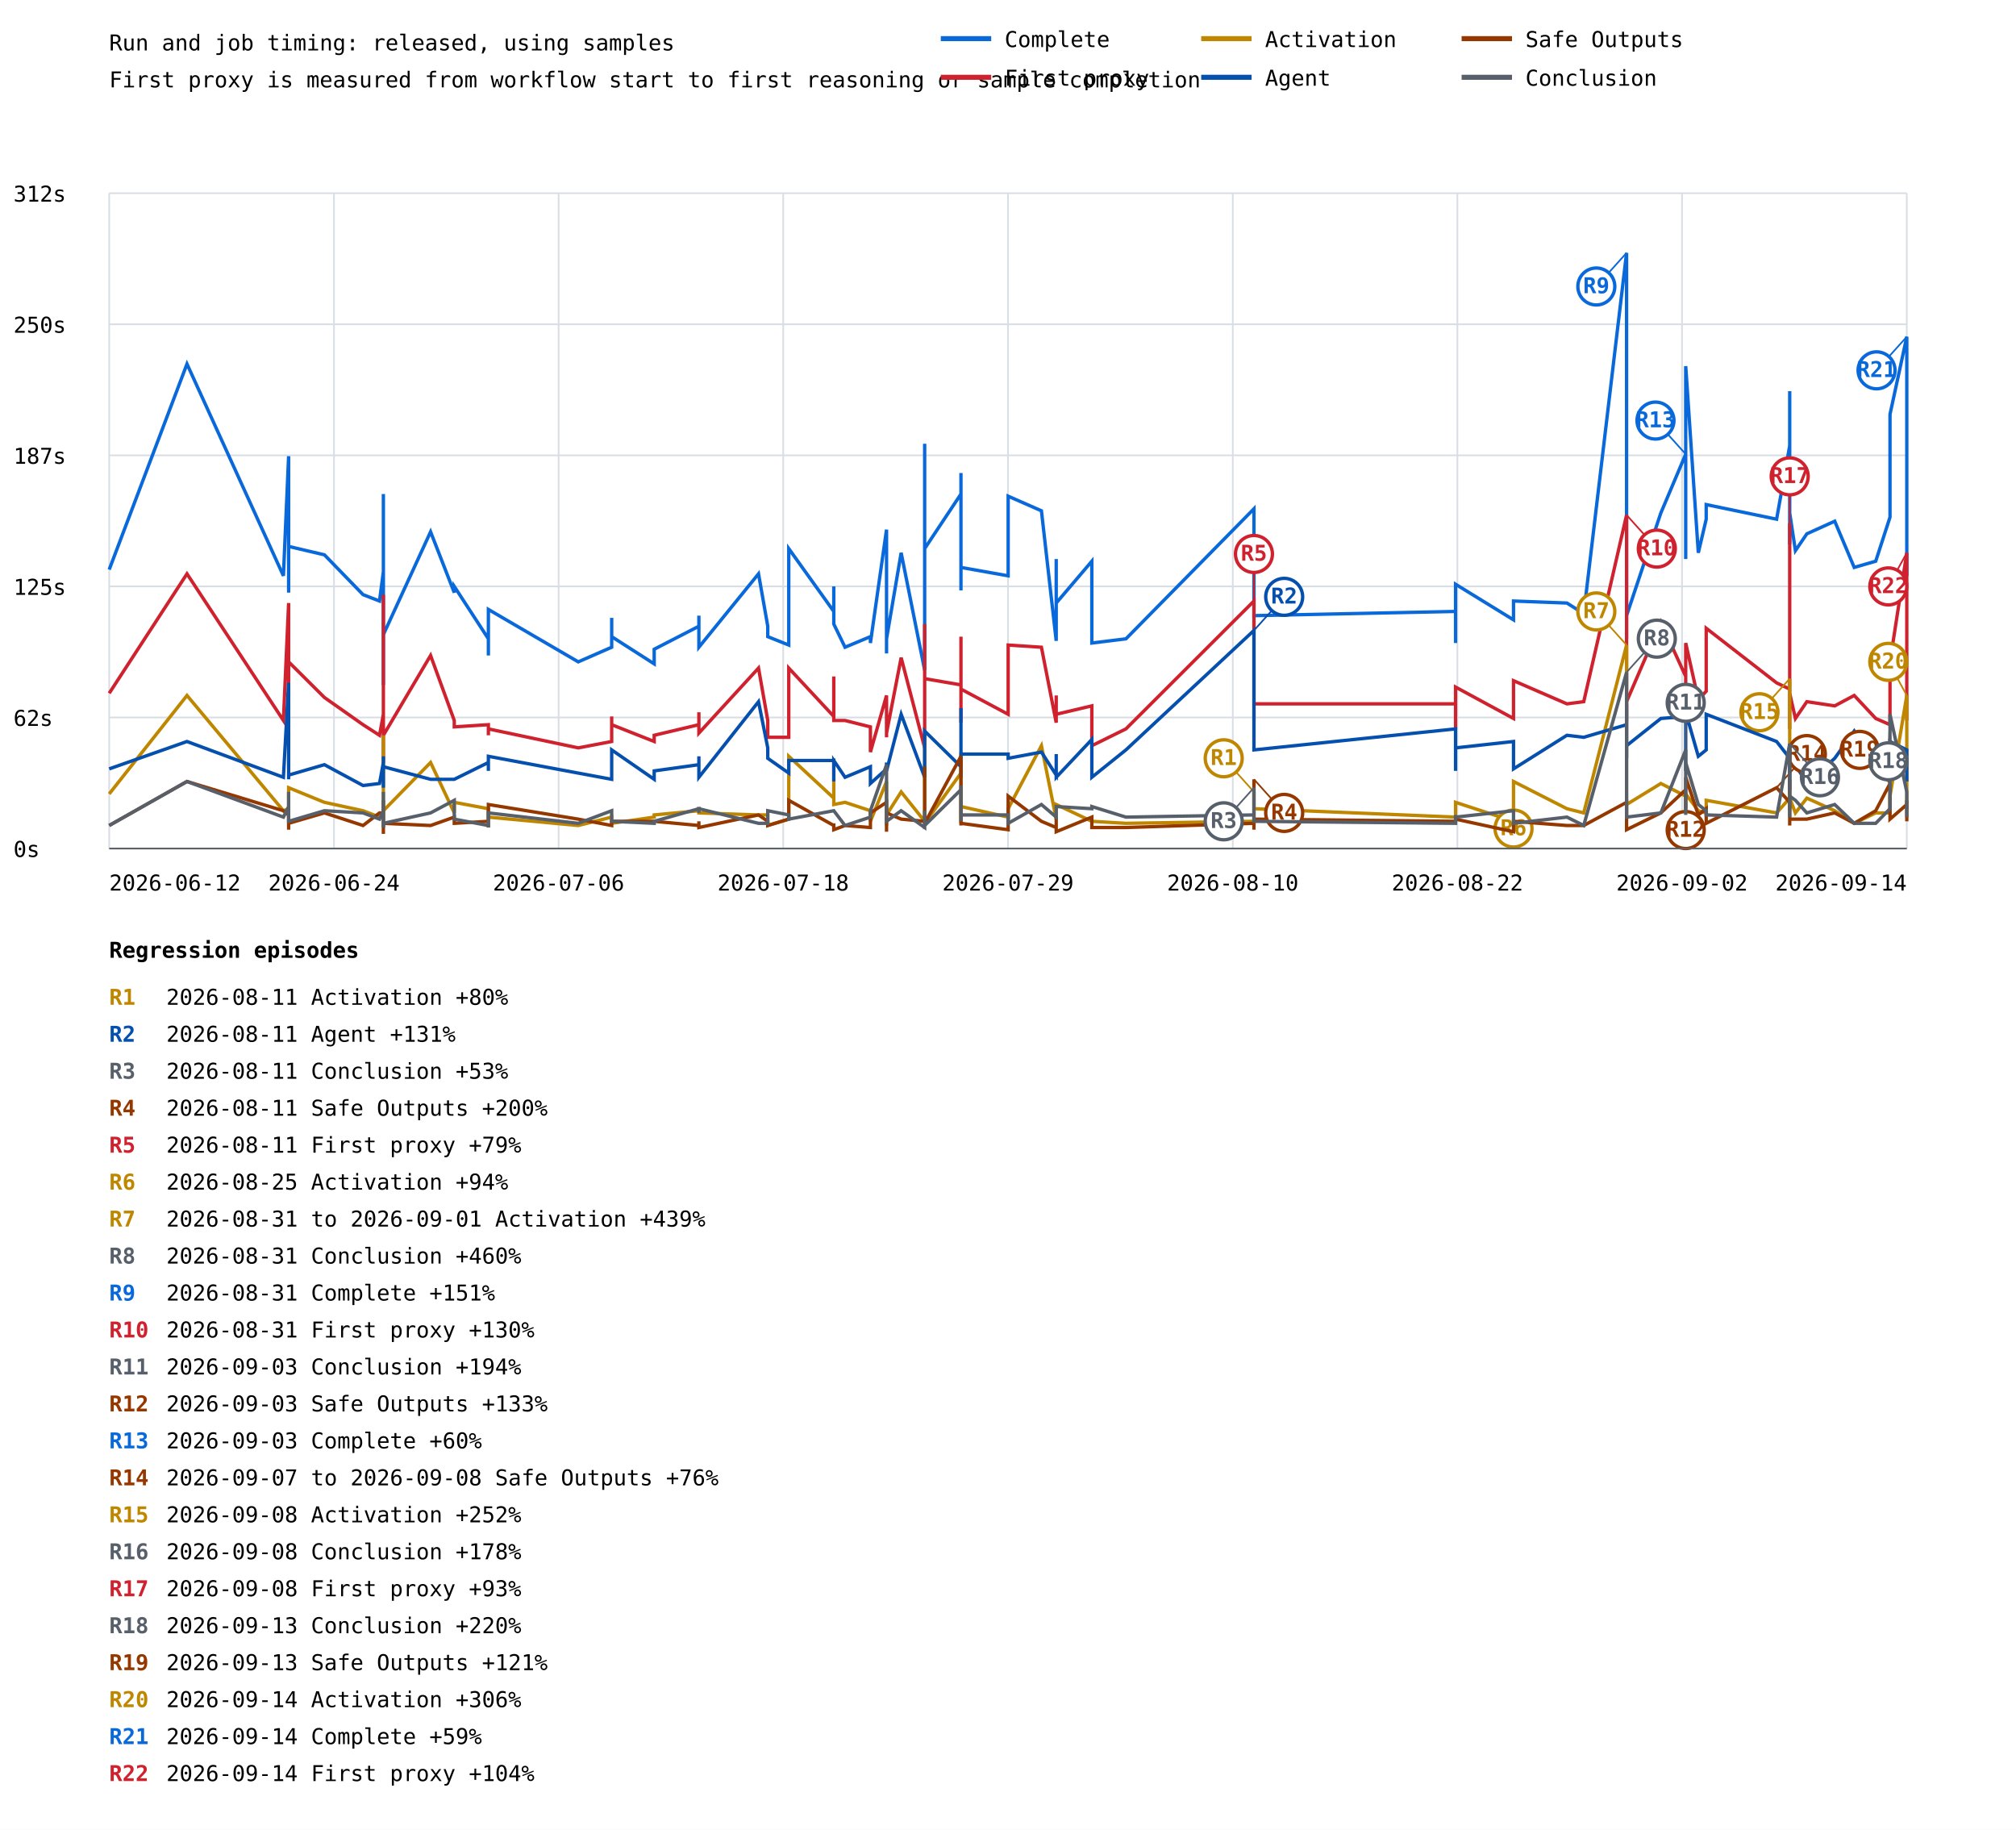
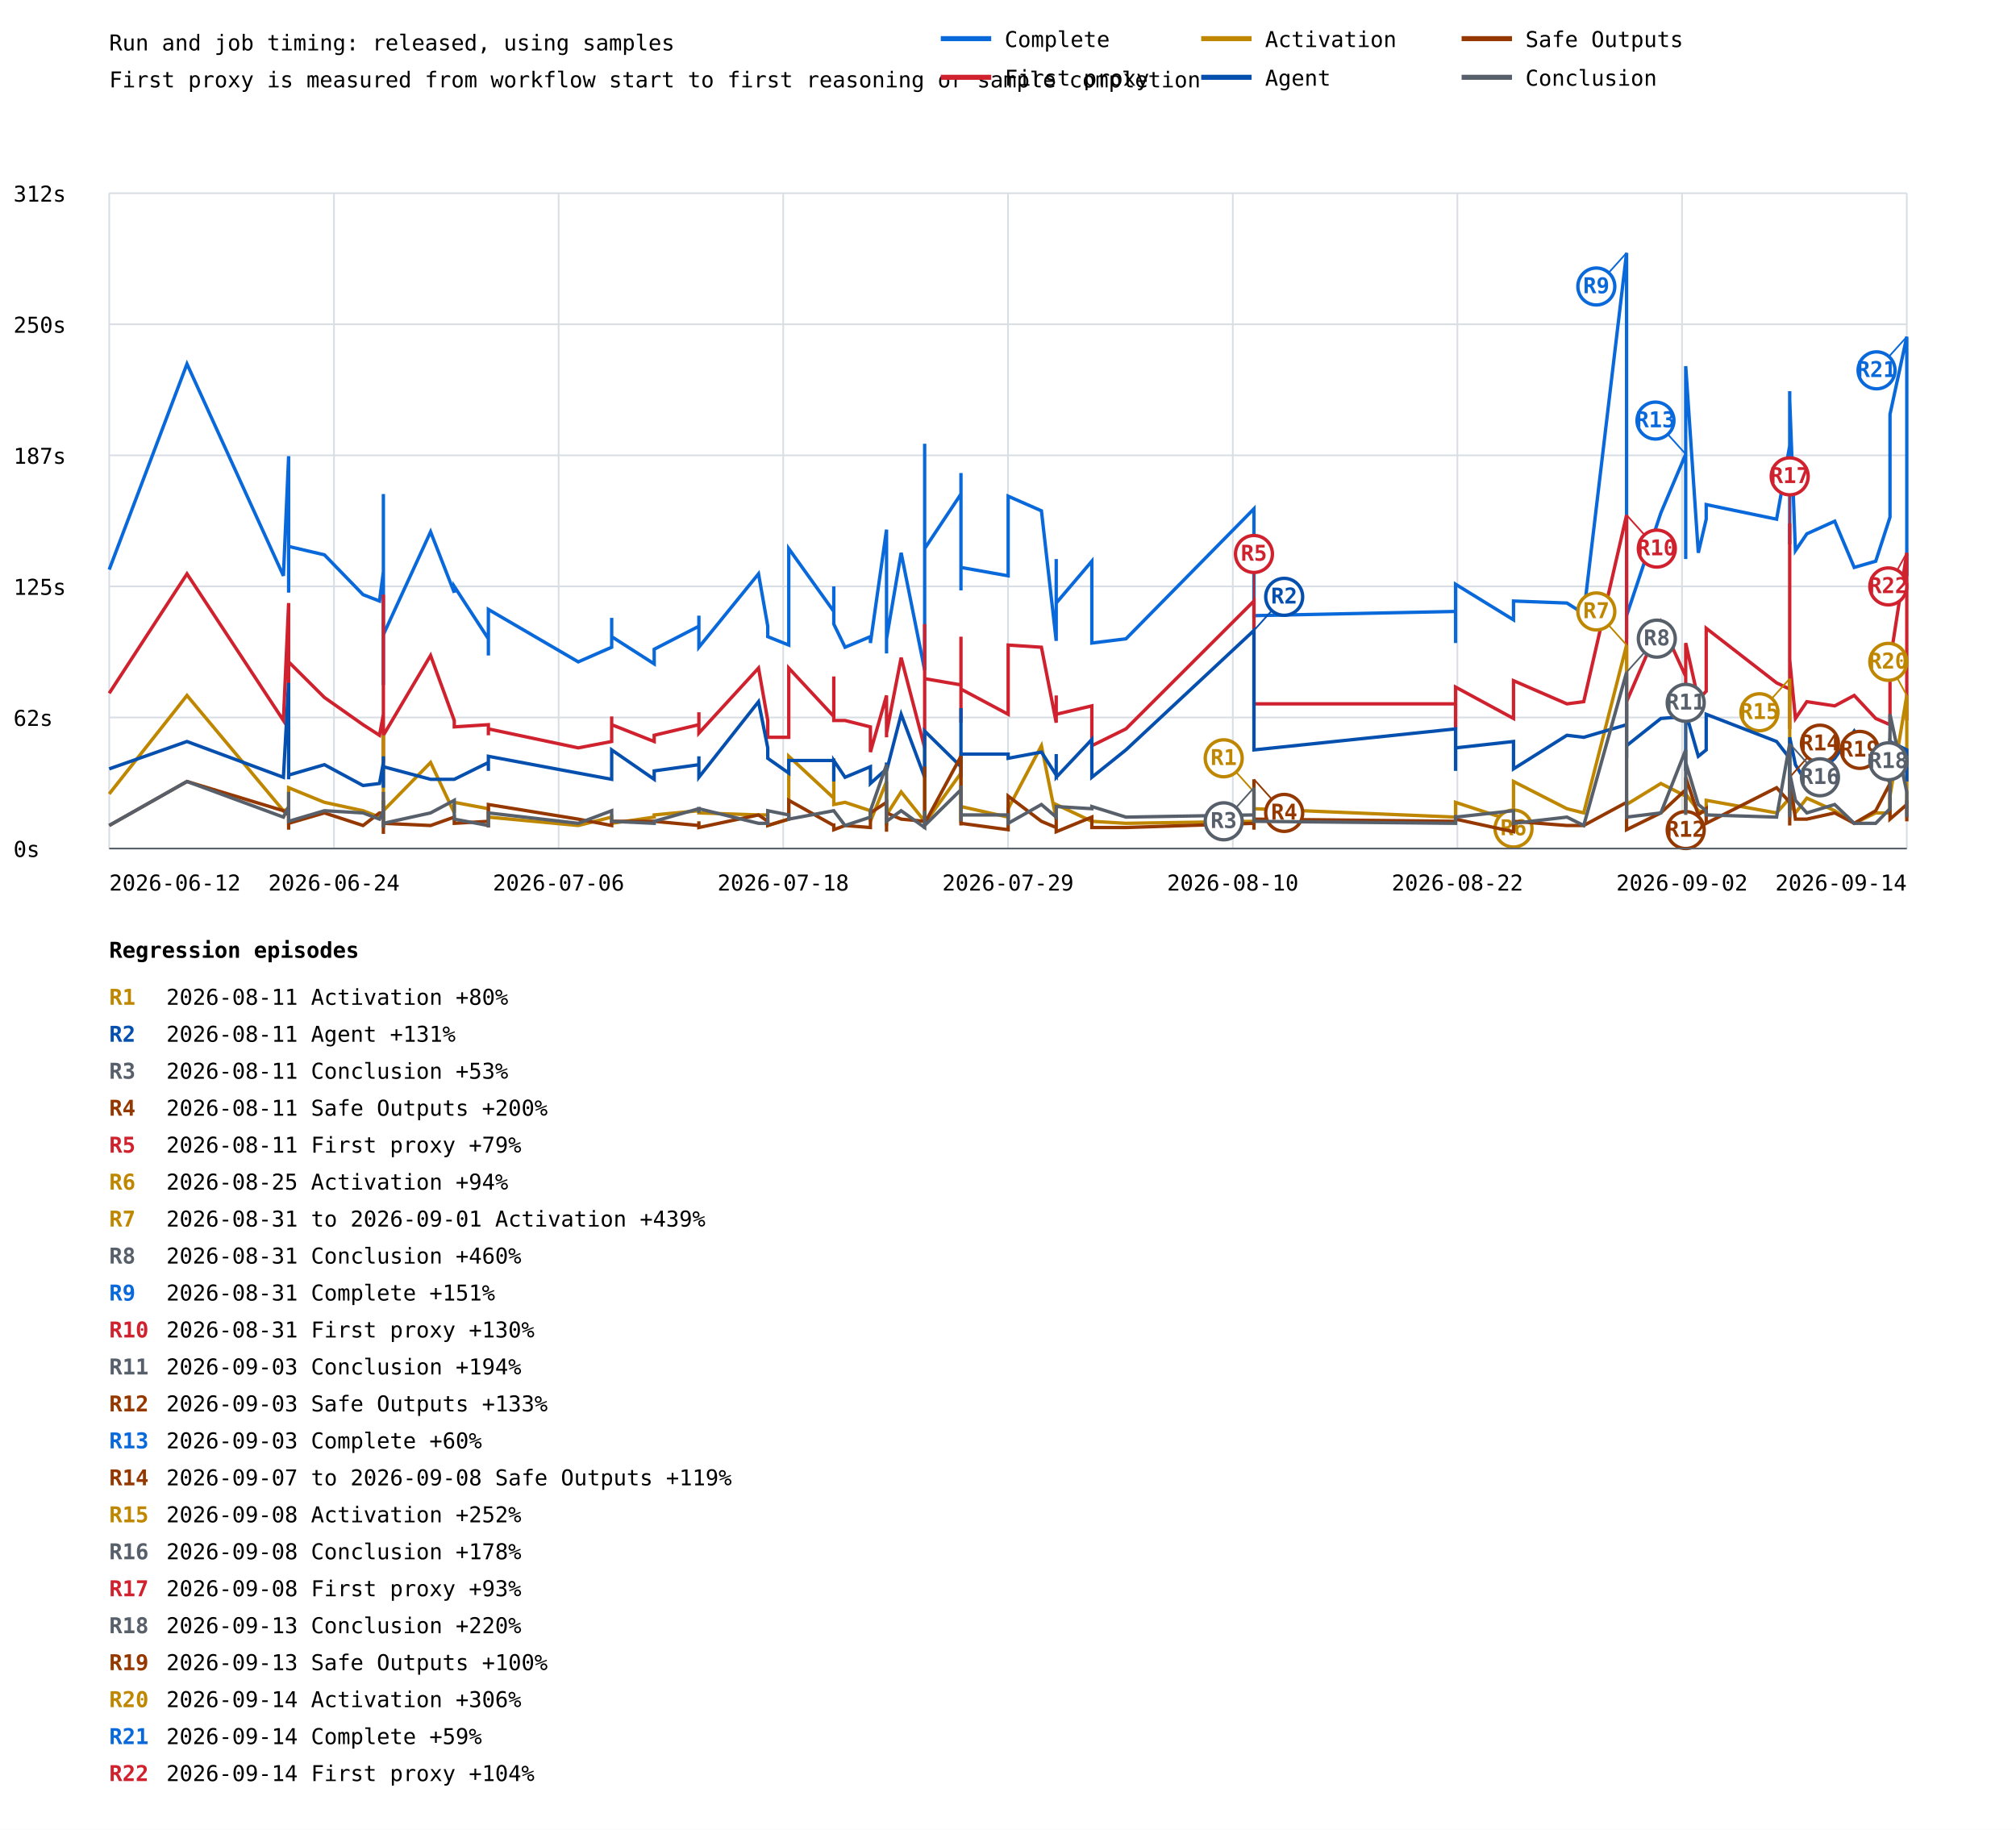
<svg xmlns="http://www.w3.org/2000/svg" width="1200" height="1089" viewBox="0 0 1200 1089">
  <rect width="100%" height="100%" fill="white" />
  <style>text{font-family:ui-monospace,monospace;font-size:13px}.axis{stroke:#57606a;stroke-width:1}.grid{stroke:#d8dee4;stroke-width:1}</style>
  <text x="65" y="30" font-size="20">Run and job timing: released, using samples</text>
  <text x="65" y="52">First proxy is measured from workflow start to first reasoning or sample completion</text>
  <line class="grid" x1="65" y1="505.0" x2="1135" y2="505.0" />
  <text x="8" y="510.0">0s</text>
  <line class="grid" x1="65" y1="427.0" x2="1135" y2="427.0" />
  <text x="8" y="432.0">62s</text>
  <line class="grid" x1="65" y1="349.0" x2="1135" y2="349.0" />
  <text x="8" y="354.0">125s</text>
  <line class="grid" x1="65" y1="271.0" x2="1135" y2="271.0" />
  <text x="8" y="276.0">187s</text>
  <line class="grid" x1="65" y1="193.0" x2="1135" y2="193.0" />
  <text x="8" y="198.0">250s</text>
  <line class="grid" x1="65" y1="115.0" x2="1135" y2="115.0" />
  <text x="8" y="120.0">312s</text>
  <line class="grid" x1="65.0" y1="115" x2="65.0" y2="505" />
  <line class="grid" x1="198.8" y1="115" x2="198.8" y2="505" />
  <line class="grid" x1="332.5" y1="115" x2="332.5" y2="505" />
  <line class="grid" x1="466.2" y1="115" x2="466.2" y2="505" />
  <line class="grid" x1="600.0" y1="115" x2="600.0" y2="505" />
  <line class="grid" x1="733.8" y1="115" x2="733.8" y2="505" />
  <line class="grid" x1="867.5" y1="115" x2="867.5" y2="505" />
  <line class="grid" x1="1001.2" y1="115" x2="1001.2" y2="505" />
  <line class="grid" x1="1135.0" y1="115" x2="1135.0" y2="505" />
-   <polyline points="65.0,339.0 111.3,216.6 168.7,342.7 171.8,271.5 171.8,352.7 171.8,312.7 171.8,349.0 171.8,351.4 171.8,310.2 171.8,325.2 193.1,330.2 216.1,353.9 225.9,357.7 228.2,340.2 228.2,326.5 228.2,362.7 228.2,300.3 228.2,396.4 228.2,371.4 228.2,383.9 228.2,375.2 228.2,406.4 228.2,294.0 228.2,372.7 228.2,365.2 228.2,403.9 228.2,407.6 228.2,383.9 228.2,320.2 228.2,346.5 228.2,376.4 228.2,383.9 228.2,378.9 228.2,377.7 256.3,316.5 270.4,352.7 270.4,349.0 290.7,380.2 290.7,390.1 290.7,390.1 290.7,362.7 344.2,393.9 364.1,385.2 364.1,367.7 364.1,378.9 389.4,395.1 389.4,386.4 416.0,372.7 416.0,366.4 416.0,385.2 451.5,341.5 457.0,372.7 457.0,378.9 469.5,383.9 469.5,326.5 496.3,363.9 496.3,349.0 496.3,371.4 503.0,385.2 518.1,378.9 518.1,382.7 527.7,315.2 527.7,380.2 527.7,388.9 527.7,387.7 527.7,380.2 536.4,329.0 550.4,398.9 550.4,344.0 550.4,264.1 550.4,326.5 572.0,294.0 572.0,305.3 572.0,324.0 572.0,307.8 572.0,281.5 572.0,351.4 572.0,337.7 572.0,337.7 600.1,342.7 600.1,295.3 619.9,304.0 628.7,381.4 628.7,332.7 628.7,358.9 649.9,334.0 649.9,382.7 670.2,380.2 746.4,302.8 746.4,351.4 746.4,344.0 746.4,367.7 746.4,347.7 746.4,363.9 746.4,334.0 746.4,366.4 866.4,363.9 866.4,382.7 866.4,347.7 900.9,368.9 900.9,357.7 932.7,358.9 942.7,365.2 968.2,150.5 968.2,380.2 968.2,302.8 968.2,319.0 968.2,366.4 988.6,305.3 1003.4,270.3 1003.4,332.7 1003.4,322.7 1003.4,282.8 1003.4,217.9 1010.9,329.0 1015.6,309.0 1015.6,300.3 1057.5,309.0 1065.3,265.3 1065.3,240.3 1065.3,301.5 1065.3,324.0 1065.3,232.8 1065.3,297.8 1065.3,274.0 1065.3,316.5 1065.3,305.3 1068.7,327.7 1075.5,317.7 1092.1,310.2 1103.7,337.7 1116.5,334.0 1125.0,307.8 1125.0,246.6 1135.0,200.4 1135.0,342.7 1135.0,327.7" fill="none" stroke="#0969da" stroke-width="2" />
+   <polyline points="65.0,339.0 111.3,216.6 168.7,342.7 171.8,271.5 171.8,352.7 171.8,312.7 171.8,349.0 171.8,351.4 171.8,310.2 171.8,325.2 193.1,330.2 216.1,353.9 225.9,357.7 228.2,340.2 228.2,326.5 228.2,362.7 228.2,300.3 228.2,396.4 228.2,371.4 228.2,383.9 228.2,375.2 228.2,406.4 228.2,294.0 228.2,372.7 228.2,365.2 228.2,403.9 228.2,407.6 228.2,383.9 228.2,320.2 228.2,346.5 228.2,376.4 228.2,383.9 228.2,378.9 228.2,377.7 256.3,316.5 270.4,352.7 270.4,349.0 290.7,380.2 290.7,390.1 290.7,390.1 290.7,362.7 344.2,393.9 364.1,385.2 364.1,367.7 364.1,378.9 389.4,395.1 389.4,386.4 416.0,372.7 416.0,366.4 416.0,385.2 451.5,341.5 457.0,372.7 457.0,378.9 469.5,383.9 469.5,326.5 496.3,363.9 496.3,349.0 496.3,371.4 503.0,385.2 518.1,378.9 518.1,382.7 527.7,315.2 527.7,380.2 527.7,388.9 527.7,387.7 527.7,380.2 536.4,329.0 550.4,398.9 550.4,344.0 550.4,264.1 550.4,326.5 572.0,294.0 572.0,305.3 572.0,324.0 572.0,307.8 572.0,281.5 572.0,351.4 572.0,337.7 572.0,337.7 600.1,342.7 600.1,295.3 619.9,304.0 628.7,381.4 628.7,332.7 628.7,358.9 649.9,334.0 649.9,382.7 670.2,380.2 746.4,302.8 746.4,351.4 746.4,344.0 746.4,367.7 746.4,347.7 746.4,363.9 746.4,334.0 746.4,366.4 866.4,363.9 866.4,382.7 866.4,347.7 900.9,368.9 900.9,357.7 932.7,358.9 942.7,365.2 968.2,150.5 968.2,380.2 968.2,302.8 968.2,319.0 968.2,366.4 988.6,305.3 1003.4,270.3 1003.4,332.7 1003.4,322.7 1003.4,282.8 1003.4,217.9 1010.9,329.0 1015.6,309.0 1015.6,300.3 1057.5,309.0 1065.3,265.3 1065.3,240.3 1065.3,301.5 1065.3,324.0 1065.3,232.8 1065.3,297.8 1065.3,274.0 1065.3,316.5 1065.3,305.3 1065.3,237.8 1068.7,327.7 1075.5,317.7 1092.1,310.2 1103.7,337.7 1116.5,334.0 1125.0,307.8 1125.0,246.6 1135.0,200.4 1135.0,342.7 1135.0,327.7" fill="none" stroke="#0969da" stroke-width="2" />
  <line x1="968.2" y1="150.5" x2="950.2" y2="170.5" stroke="#0969da" stroke-width="1" />
  <circle cx="950.2" cy="170.5" r="11" fill="white" stroke="#0969da" stroke-width="2" />
  <text x="950.2" y="174.5" fill="#0969da" font-size="10" font-weight="bold" text-anchor="middle">R9</text>
  <line x1="1003.4" y1="270.3" x2="985.4" y2="250.3" stroke="#0969da" stroke-width="1" />
  <circle cx="985.4" cy="250.3" r="11" fill="white" stroke="#0969da" stroke-width="2" />
  <text x="985.4" y="254.3" fill="#0969da" font-size="10" font-weight="bold" text-anchor="middle">R13</text>
  <line x1="1135.0" y1="200.4" x2="1117.0" y2="220.4" stroke="#0969da" stroke-width="1" />
  <circle cx="1117.0" cy="220.4" r="11" fill="white" stroke="#0969da" stroke-width="2" />
  <text x="1117.0" y="224.4" fill="#0969da" font-size="10" font-weight="bold" text-anchor="middle">R21</text>
-   <polyline points="65.0,412.6 111.3,341.5 168.7,428.8 171.8,358.9 171.8,426.4 171.8,410.1 171.8,420.1 171.8,428.8 171.8,411.4 171.8,393.9 193.1,415.1 216.1,431.3 225.9,437.6 228.2,425.1 228.2,410.1 228.2,441.3 228.2,417.6 228.2,441.3 228.2,428.8 228.2,443.8 228.2,431.3 228.2,450.1 228.2,353.9 228.2,428.8 228.2,438.8 228.2,448.8 228.2,453.8 228.2,441.3 228.2,382.7 228.2,390.1 228.2,440.1 228.2,430.1 228.2,431.3 228.2,437.6 256.3,390.1 270.4,428.8 270.4,432.6 290.7,431.3 290.7,437.6 290.7,436.3 290.7,433.8 344.2,445.1 364.1,441.3 364.1,426.4 364.1,431.3 389.4,441.3 389.4,437.6 416.0,431.3 416.0,423.9 416.0,436.3 451.5,397.6 457.0,428.8 457.0,438.8 469.5,438.8 469.5,397.6 496.3,426.4 496.3,402.6 496.3,428.8 503.0,428.8 518.1,432.6 518.1,447.6 527.7,413.9 527.7,431.3 527.7,438.8 527.7,431.3 527.7,436.3 536.4,391.4 550.4,445.1 550.4,400.1 550.4,371.4 550.4,403.9 572.0,407.6 572.0,378.9 572.0,430.1 572.0,402.6 572.0,388.9 572.0,425.1 572.0,426.4 572.0,410.1 600.1,425.1 600.1,383.9 619.9,385.2 628.7,430.1 628.7,413.9 628.7,425.1 649.9,420.1 649.9,443.8 670.2,433.8 746.4,357.7 746.4,413.9 746.4,397.6 746.4,425.1 746.4,428.8 746.4,421.4 746.4,411.4 746.4,418.9 866.4,418.9 866.4,433.8 866.4,408.9 900.9,427.6 900.9,405.1 932.7,418.9 942.7,417.6 968.2,306.5 968.2,428.8 968.2,360.2 968.2,395.1 968.2,417.6 988.6,370.2 1003.4,402.6 1003.4,418.9 1003.4,413.9 1003.4,402.6 1003.4,382.7 1010.9,416.4 1015.6,411.4 1015.6,373.9 1057.5,406.4 1065.3,410.1 1065.3,393.9 1065.3,391.4 1065.3,422.6 1065.3,311.5 1065.3,401.4 1065.3,415.1 1065.3,433.8 1065.3,412.6 1068.7,427.6 1075.5,417.6 1092.1,420.1 1103.7,413.9 1116.5,427.6 1125.0,431.3 1125.0,393.9 1135.0,329.0 1135.0,428.8 1135.0,412.6" fill="none" stroke="#cf222e" stroke-width="2" />
+   <polyline points="65.0,412.6 111.3,341.5 168.7,428.8 171.8,358.9 171.8,426.4 171.8,410.1 171.8,420.1 171.8,428.8 171.8,411.4 171.8,393.9 193.1,415.1 216.1,431.3 225.9,437.6 228.2,425.1 228.2,410.1 228.2,441.3 228.2,417.6 228.2,441.3 228.2,428.8 228.2,443.8 228.2,431.3 228.2,450.1 228.2,353.9 228.2,428.8 228.2,438.8 228.2,448.8 228.2,453.8 228.2,441.3 228.2,382.7 228.2,390.1 228.2,440.1 228.2,430.1 228.2,431.3 228.2,437.6 256.3,390.1 270.4,428.8 270.4,432.6 290.7,431.3 290.7,437.6 290.7,436.3 290.7,433.8 344.2,445.1 364.1,441.3 364.1,426.4 364.1,431.3 389.4,441.3 389.4,437.6 416.0,431.3 416.0,423.9 416.0,436.3 451.5,397.6 457.0,428.8 457.0,438.8 469.5,438.8 469.5,397.6 496.3,426.4 496.3,402.6 496.3,428.8 503.0,428.8 518.1,432.6 518.1,447.6 527.7,413.9 527.7,431.3 527.7,438.8 527.7,431.3 527.7,436.3 536.4,391.4 550.4,445.1 550.4,400.1 550.4,371.4 550.4,403.9 572.0,407.6 572.0,378.9 572.0,430.1 572.0,402.6 572.0,388.9 572.0,425.1 572.0,426.4 572.0,410.1 600.1,425.1 600.1,383.9 619.9,385.2 628.7,430.1 628.7,413.9 628.7,425.1 649.9,420.1 649.9,443.8 670.2,433.8 746.4,357.7 746.4,413.9 746.4,397.6 746.4,425.1 746.4,428.8 746.4,421.4 746.4,411.4 746.4,418.9 866.4,418.9 866.4,433.8 866.4,408.9 900.9,427.6 900.9,405.1 932.7,418.9 942.7,417.6 968.2,306.5 968.2,428.8 968.2,360.2 968.2,395.1 968.2,417.6 988.6,370.2 1003.4,402.6 1003.4,418.9 1003.4,413.9 1003.4,402.6 1003.4,382.7 1010.9,416.4 1015.6,411.4 1015.6,373.9 1057.5,406.4 1065.3,410.1 1065.3,393.9 1065.3,391.4 1065.3,422.6 1065.3,311.5 1065.3,401.4 1065.3,415.1 1065.3,433.8 1065.3,412.6 1065.3,392.6 1068.7,427.6 1075.5,417.6 1092.1,420.1 1103.7,413.9 1116.5,427.6 1125.0,431.3 1125.0,393.9 1135.0,329.0 1135.0,428.8 1135.0,412.6" fill="none" stroke="#cf222e" stroke-width="2" />
  <line x1="746.4" y1="357.7" x2="746.4" y2="329.7" stroke="#cf222e" stroke-width="1" />
  <circle cx="746.4" cy="329.7" r="11" fill="white" stroke="#cf222e" stroke-width="2" />
  <text x="746.4" y="333.7" fill="#cf222e" font-size="10" font-weight="bold" text-anchor="middle">R5</text>
  <line x1="968.2" y1="306.5" x2="986.2" y2="326.5" stroke="#cf222e" stroke-width="1" />
  <circle cx="986.2" cy="326.5" r="11" fill="white" stroke="#cf222e" stroke-width="2" />
  <text x="986.2" y="330.5" fill="#cf222e" font-size="10" font-weight="bold" text-anchor="middle">R10</text>
  <line x1="1065.3" y1="311.5" x2="1065.3" y2="283.5" stroke="#cf222e" stroke-width="1" />
  <circle cx="1065.3" cy="283.5" r="11" fill="white" stroke="#cf222e" stroke-width="2" />
  <text x="1065.3" y="287.5" fill="#cf222e" font-size="10" font-weight="bold" text-anchor="middle">R17</text>
  <line x1="1135.0" y1="329.0" x2="1124.0" y2="349.0" stroke="#cf222e" stroke-width="1" />
  <circle cx="1124.0" cy="349.0" r="11" fill="white" stroke="#cf222e" stroke-width="2" />
  <text x="1124.0" y="353.0" fill="#cf222e" font-size="10" font-weight="bold" text-anchor="middle">R22</text>
-   <polyline points="65.0,472.5 111.3,413.9 168.7,482.5 171.8,481.3 171.8,485.0 171.8,472.5 171.8,482.5 171.8,486.3 171.8,480.0 171.8,468.8 193.1,477.5 216.1,482.5 225.9,486.3 228.2,485.0 228.2,475.0 228.2,485.0 228.2,481.3 228.2,481.3 228.2,483.8 228.2,488.8 228.2,483.8 228.2,488.8 228.2,485.0 228.2,482.5 228.2,485.0 228.2,491.3 228.2,492.5 228.2,487.5 228.2,437.6 228.2,440.1 228.2,488.8 228.2,485.0 228.2,486.3 228.2,482.5 256.3,453.8 270.4,483.8 270.4,477.5 290.7,481.3 290.7,486.3 290.7,486.3 290.7,486.3 344.2,491.3 364.1,486.3 364.1,485.0 364.1,490.0 389.4,486.3 389.4,485.0 416.0,482.5 416.0,482.5 416.0,483.8 451.5,485.0 457.0,485.0 457.0,491.3 469.5,487.5 469.5,450.1 496.3,475.0 496.3,451.3 496.3,478.8 503.0,477.5 518.1,482.5 518.1,488.8 527.7,465.1 527.7,486.3 527.7,491.3 527.7,486.3 527.7,485.0 536.4,471.3 550.4,488.8 550.4,467.5 550.4,441.3 550.4,490.0 572.0,460.1 572.0,485.0 572.0,490.0 572.0,470.0 572.0,447.6 572.0,481.3 572.0,486.3 572.0,480.0 600.1,486.3 600.1,481.3 619.9,443.8 628.7,487.5 628.7,480.0 628.7,478.8 649.9,488.8 649.9,488.8 670.2,490.0 746.4,488.8 746.4,485.0 746.4,471.3 746.4,491.3 746.4,491.3 746.4,482.5 746.4,487.5 746.4,481.3 866.4,486.3 866.4,482.5 866.4,477.5 900.9,488.8 900.9,465.1 932.7,481.3 942.7,483.8 968.2,383.9 968.2,487.5 968.2,436.3 968.2,482.5 968.2,478.8 988.6,466.3 1003.4,473.8 1003.4,481.3 1003.4,481.3 1003.4,478.8 1003.4,472.5 1010.9,482.5 1015.6,483.8 1015.6,476.3 1057.5,483.8 1065.3,475.0 1065.3,456.3 1065.3,443.8 1065.3,476.3 1065.3,403.9 1065.3,458.8 1065.3,473.8 1065.3,482.5 1065.3,475.0 1068.7,483.8 1075.5,475.0 1092.1,482.5 1103.7,490.0 1116.5,483.8 1125.0,483.8 1125.0,473.8 1135.0,413.9 1135.0,481.3 1135.0,470.0" fill="none" stroke="#bf8700" stroke-width="2" />
+   <polyline points="65.0,472.5 111.3,413.9 168.7,482.5 171.8,481.3 171.8,485.0 171.8,472.5 171.8,482.5 171.8,486.3 171.8,480.0 171.8,468.8 193.1,477.5 216.1,482.5 225.9,486.3 228.2,485.0 228.2,475.0 228.2,485.0 228.2,481.3 228.2,481.3 228.2,483.8 228.2,488.8 228.2,483.8 228.2,488.8 228.2,485.0 228.2,482.5 228.2,485.0 228.2,491.3 228.2,492.5 228.2,487.5 228.2,437.6 228.2,440.1 228.2,488.8 228.2,485.0 228.2,486.3 228.2,482.5 256.3,453.8 270.4,483.8 270.4,477.5 290.7,481.3 290.7,486.3 290.7,486.3 290.7,486.3 344.2,491.3 364.1,486.3 364.1,485.0 364.1,490.0 389.4,486.3 389.4,485.0 416.0,482.5 416.0,482.5 416.0,483.8 451.5,485.0 457.0,485.0 457.0,491.3 469.5,487.5 469.5,450.1 496.3,475.0 496.3,451.3 496.3,478.8 503.0,477.5 518.1,482.5 518.1,488.8 527.7,465.1 527.7,486.3 527.7,491.3 527.7,486.3 527.7,485.0 536.4,471.3 550.4,488.8 550.4,467.5 550.4,441.3 550.4,490.0 572.0,460.1 572.0,485.0 572.0,490.0 572.0,470.0 572.0,447.6 572.0,481.3 572.0,486.3 572.0,480.0 600.1,486.3 600.1,481.3 619.9,443.8 628.7,487.5 628.7,480.0 628.7,478.8 649.9,488.8 649.9,488.8 670.2,490.0 746.4,488.8 746.4,485.0 746.4,471.3 746.4,491.3 746.4,491.3 746.4,482.5 746.4,487.5 746.4,481.3 866.4,486.3 866.4,482.5 866.4,477.5 900.9,488.8 900.9,465.1 932.7,481.3 942.7,483.8 968.2,383.9 968.2,487.5 968.2,436.3 968.2,482.5 968.2,478.8 988.6,466.3 1003.4,473.8 1003.4,481.3 1003.4,481.3 1003.4,478.8 1003.4,472.5 1010.9,482.5 1015.6,483.8 1015.6,476.3 1057.5,483.8 1065.3,475.0 1065.3,456.3 1065.3,443.8 1065.3,476.3 1065.3,403.9 1065.3,458.8 1065.3,473.8 1065.3,482.5 1065.3,475.0 1065.3,477.5 1068.7,483.8 1075.5,475.0 1092.1,482.5 1103.7,490.0 1116.5,483.8 1125.0,483.8 1125.0,473.8 1135.0,413.9 1135.0,481.3 1135.0,470.0" fill="none" stroke="#bf8700" stroke-width="2" />
  <line x1="746.4" y1="471.3" x2="728.4" y2="451.3" stroke="#bf8700" stroke-width="1" />
  <circle cx="728.4" cy="451.3" r="11" fill="white" stroke="#bf8700" stroke-width="2" />
  <text x="728.4" y="455.3" fill="#bf8700" font-size="10" font-weight="bold" text-anchor="middle">R1</text>
  <line x1="900.9" y1="465.1" x2="900.9" y2="493.1" stroke="#bf8700" stroke-width="1" />
  <circle cx="900.9" cy="493.1" r="11" fill="white" stroke="#bf8700" stroke-width="2" />
  <text x="900.9" y="497.1" fill="#bf8700" font-size="10" font-weight="bold" text-anchor="middle">R6</text>
  <line x1="968.2" y1="383.9" x2="950.2" y2="363.9" stroke="#bf8700" stroke-width="1" />
  <circle cx="950.2" cy="363.9" r="11" fill="white" stroke="#bf8700" stroke-width="2" />
  <text x="950.2" y="367.9" fill="#bf8700" font-size="10" font-weight="bold" text-anchor="middle">R7</text>
  <line x1="1065.3" y1="403.9" x2="1047.3" y2="423.9" stroke="#bf8700" stroke-width="1" />
  <circle cx="1047.3" cy="423.9" r="11" fill="white" stroke="#bf8700" stroke-width="2" />
  <text x="1047.3" y="427.9" fill="#bf8700" font-size="10" font-weight="bold" text-anchor="middle">R15</text>
  <line x1="1135.0" y1="413.9" x2="1124.0" y2="393.9" stroke="#bf8700" stroke-width="1" />
  <circle cx="1124.0" cy="393.9" r="11" fill="white" stroke="#bf8700" stroke-width="2" />
  <text x="1124.0" y="397.9" fill="#bf8700" font-size="10" font-weight="bold" text-anchor="middle">R20</text>
-   <polyline points="65.0,457.6 111.3,441.3 168.7,462.6 171.8,406.4 171.8,456.3 171.8,455.1 171.8,461.3 171.8,463.8 171.8,446.3 171.8,461.3 193.1,455.1 216.1,467.5 225.9,466.3 228.2,453.8 228.2,455.1 228.2,465.1 228.2,450.1 228.2,467.5 228.2,453.8 228.2,453.8 228.2,451.3 228.2,468.8 228.2,457.6 228.2,452.6 228.2,457.6 228.2,463.8 228.2,466.3 228.2,457.6 228.2,453.8 228.2,460.1 228.2,453.8 228.2,461.3 228.2,451.3 228.2,456.3 256.3,463.8 270.4,463.8 270.4,463.8 290.7,453.8 290.7,458.8 290.7,457.6 290.7,450.1 344.2,460.1 364.1,463.8 364.1,446.3 364.1,446.3 389.4,463.8 389.4,458.8 416.0,455.1 416.0,450.1 416.0,462.6 451.5,417.6 457.0,445.1 457.0,451.3 469.5,460.1 469.5,452.6 496.3,452.6 496.3,465.1 496.3,452.6 503.0,462.6 518.1,456.3 518.1,466.3 527.7,457.6 527.7,453.8 527.7,455.1 527.7,455.1 527.7,458.8 536.4,425.1 550.4,462.6 550.4,445.1 550.4,453.8 550.4,435.1 572.0,456.3 572.0,421.4 572.0,460.1 572.0,450.1 572.0,462.6 572.0,458.8 572.0,462.6 572.0,448.8 600.1,448.8 600.1,451.3 619.9,447.6 628.7,461.3 628.7,448.8 628.7,462.6 649.9,440.1 649.9,462.6 670.2,446.3 746.4,375.2 746.4,430.1 746.4,432.6 746.4,440.1 746.4,446.3 746.4,445.1 746.4,426.4 746.4,446.3 866.4,433.8 866.4,458.8 866.4,445.1 900.9,441.3 900.9,457.6 932.7,437.6 942.7,438.8 968.2,431.3 968.2,451.3 968.2,433.8 968.2,418.9 968.2,443.8 988.6,427.6 1003.4,426.4 1003.4,451.3 1003.4,447.6 1003.4,458.8 1003.4,423.9 1010.9,450.1 1015.6,446.3 1015.6,425.1 1057.5,441.3 1065.3,451.3 1065.3,460.1 1065.3,470.0 1065.3,457.6 1065.3,458.8 1065.3,467.5 1065.3,457.6 1065.3,465.1 1065.3,453.8 1068.7,455.1 1075.5,466.3 1092.1,451.3 1103.7,435.1 1116.5,456.3 1125.0,461.3 1125.0,441.3 1135.0,446.3 1135.0,465.1 1135.0,451.3" fill="none" stroke="#0550ae" stroke-width="2" />
+   <polyline points="65.0,457.6 111.3,441.3 168.7,462.6 171.8,406.4 171.8,456.3 171.8,455.1 171.8,461.3 171.8,463.8 171.8,446.3 171.8,461.3 193.1,455.1 216.1,467.5 225.9,466.3 228.2,453.8 228.2,455.1 228.2,465.1 228.2,450.1 228.2,467.5 228.2,453.8 228.2,453.8 228.2,451.3 228.2,468.8 228.2,457.6 228.2,452.6 228.2,457.6 228.2,463.8 228.2,466.3 228.2,457.6 228.2,453.8 228.2,460.1 228.2,453.8 228.2,461.3 228.2,451.3 228.2,456.3 256.3,463.8 270.4,463.8 270.4,463.8 290.7,453.8 290.7,458.8 290.7,457.6 290.7,450.1 344.2,460.1 364.1,463.8 364.1,446.3 364.1,446.3 389.4,463.8 389.4,458.8 416.0,455.1 416.0,450.1 416.0,462.6 451.5,417.6 457.0,445.1 457.0,451.3 469.5,460.1 469.5,452.6 496.3,452.6 496.3,465.1 496.3,452.6 503.0,462.6 518.1,456.3 518.1,466.3 527.7,457.6 527.7,453.8 527.7,455.1 527.7,455.1 527.7,458.8 536.4,425.1 550.4,462.6 550.4,445.1 550.4,453.8 550.4,435.1 572.0,456.3 572.0,421.4 572.0,460.1 572.0,450.1 572.0,462.6 572.0,458.8 572.0,462.6 572.0,448.8 600.1,448.8 600.1,451.3 619.9,447.6 628.7,461.3 628.7,448.8 628.7,462.6 649.9,440.1 649.9,462.6 670.2,446.3 746.4,375.2 746.4,430.1 746.4,432.6 746.4,440.1 746.4,446.3 746.4,445.1 746.4,426.4 746.4,446.3 866.4,433.8 866.4,458.8 866.4,445.1 900.9,441.3 900.9,457.6 932.7,437.6 942.7,438.8 968.2,431.3 968.2,451.3 968.2,433.8 968.2,418.9 968.2,443.8 988.6,427.6 1003.4,426.4 1003.4,451.3 1003.4,447.6 1003.4,458.8 1003.4,423.9 1010.9,450.1 1015.6,446.3 1015.6,425.1 1057.5,441.3 1065.3,451.3 1065.3,460.1 1065.3,470.0 1065.3,457.6 1065.3,458.8 1065.3,467.5 1065.3,457.6 1065.3,465.1 1065.3,453.8 1065.3,438.8 1068.7,455.1 1075.5,466.3 1092.1,451.3 1103.7,435.1 1116.5,456.3 1125.0,461.3 1125.0,441.3 1135.0,446.3 1135.0,465.1 1135.0,451.3" fill="none" stroke="#0550ae" stroke-width="2" />
  <line x1="746.4" y1="375.2" x2="764.4" y2="355.2" stroke="#0550ae" stroke-width="1" />
  <circle cx="764.4" cy="355.2" r="11" fill="white" stroke="#0550ae" stroke-width="2" />
  <text x="764.4" y="359.2" fill="#0550ae" font-size="10" font-weight="bold" text-anchor="middle">R2</text>
-   <polyline points="65.0,491.3 111.3,465.1 168.7,482.5 171.8,485.0 171.8,491.3 171.8,485.0 171.8,493.8 171.8,490.0 171.8,485.0 171.8,490.0 193.1,483.8 216.1,491.3 225.9,483.8 228.2,483.8 228.2,482.5 228.2,481.3 228.2,490.0 228.2,492.5 228.2,490.0 228.2,492.5 228.2,490.0 228.2,492.5 228.2,492.5 228.2,491.3 228.2,476.3 228.2,496.3 228.2,493.8 228.2,491.3 228.2,488.8 228.2,492.5 228.2,485.0 228.2,492.5 228.2,493.8 228.2,490.0 256.3,491.3 270.4,486.3 270.4,490.0 290.7,488.8 290.7,491.3 290.7,492.5 290.7,478.8 344.2,487.5 364.1,491.3 364.1,490.0 364.1,488.8 389.4,488.8 389.4,488.8 416.0,491.3 416.0,488.8 416.0,492.5 451.5,485.0 457.0,488.8 457.0,491.3 469.5,487.5 469.5,476.3 496.3,491.3 496.3,490.0 496.3,493.8 503.0,491.3 518.1,492.5 518.1,483.8 527.7,477.5 527.7,491.3 527.7,493.8 527.7,495.0 527.7,483.8 536.4,487.5 550.4,488.8 550.4,490.0 550.4,456.3 550.4,490.0 572.0,450.1 572.0,491.3 572.0,476.3 572.0,486.3 572.0,488.8 572.0,491.3 572.0,480.0 572.0,490.0 600.1,493.8 600.1,473.8 619.9,488.8 628.7,492.5 628.7,486.3 628.7,495.0 649.9,486.3 649.9,492.5 670.2,492.5 746.4,490.0 746.4,491.3 746.4,491.3 746.4,490.0 746.4,463.8 746.4,493.8 746.4,482.5 746.4,487.5 866.4,488.8 866.4,490.0 866.4,487.5 900.9,495.0 900.9,488.8 932.7,491.3 942.7,491.3 968.2,477.5 968.2,492.5 968.2,488.8 968.2,481.3 968.2,493.8 988.6,483.8 1003.4,470.0 1003.4,486.3 1003.4,486.3 1003.4,462.6 1003.4,462.6 1010.9,485.0 1015.6,481.3 1015.6,490.0 1057.5,468.8 1065.3,477.5 1065.3,463.8 1065.3,490.0 1065.3,488.8 1065.3,491.3 1065.3,490.0 1065.3,476.3 1065.3,483.8 1065.3,487.5 1068.7,487.5 1075.5,487.5 1092.1,483.8 1103.7,490.0 1116.5,482.5 1125.0,466.3 1125.0,487.5 1135.0,478.8 1135.0,476.3 1135.0,488.8" fill="none" stroke="#953800" stroke-width="2" />
+   <polyline points="65.0,491.3 111.3,465.1 168.7,482.5 171.8,485.0 171.8,491.3 171.8,485.0 171.8,493.8 171.8,490.0 171.8,485.0 171.8,490.0 193.1,483.8 216.1,491.3 225.9,483.8 228.2,483.8 228.2,482.5 228.2,481.3 228.2,490.0 228.2,492.5 228.2,490.0 228.2,492.5 228.2,490.0 228.2,492.5 228.2,492.5 228.2,491.3 228.2,476.3 228.2,496.3 228.2,493.8 228.2,491.3 228.2,488.8 228.2,492.5 228.2,485.0 228.2,492.5 228.2,493.8 228.2,490.0 256.3,491.3 270.4,486.3 270.4,490.0 290.7,488.8 290.7,491.3 290.7,492.5 290.7,478.8 344.2,487.5 364.1,491.3 364.1,490.0 364.1,488.8 389.4,488.8 389.4,488.8 416.0,491.3 416.0,488.8 416.0,492.5 451.5,485.0 457.0,488.8 457.0,491.3 469.5,487.5 469.5,476.3 496.3,491.3 496.3,490.0 496.3,493.8 503.0,491.3 518.1,492.5 518.1,483.8 527.7,477.5 527.7,491.3 527.7,493.8 527.7,495.0 527.7,483.8 536.4,487.5 550.4,488.8 550.4,490.0 550.4,456.3 550.4,490.0 572.0,450.1 572.0,491.3 572.0,476.3 572.0,486.3 572.0,488.8 572.0,491.3 572.0,480.0 572.0,490.0 600.1,493.8 600.1,473.8 619.9,488.8 628.7,492.5 628.7,486.3 628.7,495.0 649.9,486.3 649.9,492.5 670.2,492.5 746.4,490.0 746.4,491.3 746.4,491.3 746.4,490.0 746.4,463.8 746.4,493.8 746.4,482.5 746.4,487.5 866.4,488.8 866.4,490.0 866.4,487.5 900.9,495.0 900.9,488.8 932.7,491.3 942.7,491.3 968.2,477.5 968.2,492.5 968.2,488.8 968.2,481.3 968.2,493.8 988.6,483.8 1003.4,470.0 1003.4,486.3 1003.4,486.3 1003.4,462.6 1003.4,462.6 1010.9,485.0 1015.6,481.3 1015.6,490.0 1057.5,468.8 1065.3,477.5 1065.3,463.8 1065.3,490.0 1065.3,488.8 1065.3,491.3 1065.3,490.0 1065.3,476.3 1065.3,483.8 1065.3,487.5 1065.3,462.6 1068.7,487.5 1075.5,487.5 1092.1,483.8 1103.7,490.0 1116.5,482.5 1125.0,466.3 1125.0,487.5 1135.0,478.8 1135.0,476.3 1135.0,488.8" fill="none" stroke="#953800" stroke-width="2" />
  <line x1="746.4" y1="463.8" x2="764.4" y2="483.8" stroke="#953800" stroke-width="1" />
  <circle cx="764.4" cy="483.8" r="11" fill="white" stroke="#953800" stroke-width="2" />
  <text x="764.4" y="487.8" fill="#953800" font-size="10" font-weight="bold" text-anchor="middle">R4</text>
  <line x1="1003.4" y1="470.0" x2="1003.4" y2="494.0" stroke="#953800" stroke-width="1" />
  <circle cx="1003.4" cy="494.0" r="11" fill="white" stroke="#953800" stroke-width="2" />
  <text x="1003.4" y="498.0" fill="#953800" font-size="10" font-weight="bold" text-anchor="middle">R12</text>
-   <line x1="1057.5" y1="468.8" x2="1075.5" y2="448.8" stroke="#953800" stroke-width="1" />
-   <circle cx="1075.5" cy="448.8" r="11" fill="white" stroke="#953800" stroke-width="2" />
-   <text x="1075.5" y="452.8" fill="#953800" font-size="10" font-weight="bold" text-anchor="middle">R14</text>
+   <line x1="1065.3" y1="462.6" x2="1083.3" y2="442.6" stroke="#953800" stroke-width="1" />
+   <circle cx="1083.3" cy="442.6" r="11" fill="white" stroke="#953800" stroke-width="2" />
+   <text x="1083.3" y="446.6" fill="#953800" font-size="10" font-weight="bold" text-anchor="middle">R14</text>
  <line x1="1125.0" y1="466.3" x2="1107.0" y2="446.3" stroke="#953800" stroke-width="1" />
  <circle cx="1107.0" cy="446.3" r="11" fill="white" stroke="#953800" stroke-width="2" />
  <text x="1107.0" y="450.3" fill="#953800" font-size="10" font-weight="bold" text-anchor="middle">R19</text>
-   <polyline points="65.0,491.3 111.3,465.1 168.7,486.3 171.8,480.0 171.8,487.5 171.8,482.5 171.8,481.3 171.8,477.5 171.8,471.3 171.8,488.8 193.1,482.5 216.1,483.8 225.9,487.5 228.2,482.5 228.2,485.0 228.2,482.5 228.2,471.3 228.2,488.8 228.2,488.8 228.2,485.0 228.2,486.3 228.2,490.0 228.2,485.0 228.2,485.0 228.2,485.0 228.2,483.8 228.2,488.8 228.2,485.0 228.2,490.0 228.2,492.5 228.2,487.5 228.2,490.0 228.2,486.3 228.2,490.0 256.3,483.8 270.4,476.3 270.4,487.5 290.7,491.3 290.7,488.8 290.7,490.0 290.7,483.8 344.2,490.0 364.1,482.5 364.1,483.8 364.1,488.8 389.4,490.0 389.4,488.8 416.0,481.3 416.0,483.8 416.0,481.3 451.5,490.0 457.0,490.0 457.0,482.5 469.5,485.0 469.5,487.5 496.3,482.5 496.3,482.5 496.3,482.5 503.0,491.3 518.1,486.3 518.1,482.5 527.7,455.1 527.7,483.8 527.7,485.0 527.7,488.8 527.7,488.8 536.4,482.5 550.4,492.5 550.4,482.5 550.4,491.3 550.4,491.3 572.0,470.0 572.0,486.3 572.0,472.5 572.0,483.8 572.0,467.5 572.0,488.8 572.0,486.3 572.0,485.0 600.1,485.0 600.1,490.0 619.9,478.8 628.7,486.3 628.7,481.3 628.7,480.0 649.9,481.3 649.9,480.0 670.2,486.3 746.4,485.0 746.4,480.0 746.4,485.0 746.4,481.3 746.4,485.0 746.4,481.3 746.4,468.8 746.4,488.8 866.4,490.0 866.4,485.0 866.4,486.3 900.9,482.5 900.9,490.0 932.7,486.3 942.7,491.3 968.2,400.1 968.2,486.3 968.2,482.5 968.2,477.5 968.2,486.3 988.6,483.8 1003.4,446.3 1003.4,485.0 1003.4,476.3 1003.4,482.5 1003.4,453.8 1010.9,478.8 1015.6,482.5 1015.6,485.0 1057.5,486.3 1065.3,442.6 1065.3,466.3 1065.3,475.0 1065.3,483.8 1065.3,486.3 1065.3,471.3 1065.3,482.5 1065.3,460.1 1065.3,473.8 1068.7,476.3 1075.5,483.8 1092.1,478.8 1103.7,490.0 1116.5,490.0 1125.0,481.3 1125.0,425.1 1135.0,471.3 1135.0,486.3 1135.0,486.3" fill="none" stroke="#57606a" stroke-width="2" />
+   <polyline points="65.0,491.3 111.3,465.1 168.7,486.3 171.8,480.0 171.8,487.5 171.8,482.5 171.8,481.3 171.8,477.5 171.8,471.3 171.8,488.8 193.1,482.5 216.1,483.8 225.9,487.5 228.2,482.5 228.2,485.0 228.2,482.5 228.2,471.3 228.2,488.8 228.2,488.8 228.2,485.0 228.2,486.3 228.2,490.0 228.2,485.0 228.2,485.0 228.2,485.0 228.2,483.8 228.2,488.8 228.2,485.0 228.2,490.0 228.2,492.5 228.2,487.5 228.2,490.0 228.2,486.3 228.2,490.0 256.3,483.8 270.4,476.3 270.4,487.5 290.7,491.3 290.7,488.8 290.7,490.0 290.7,483.8 344.2,490.0 364.1,482.5 364.1,483.8 364.1,488.8 389.4,490.0 389.4,488.8 416.0,481.3 416.0,483.8 416.0,481.3 451.5,490.0 457.0,490.0 457.0,482.5 469.5,485.0 469.5,487.5 496.3,482.5 496.3,482.5 496.3,482.5 503.0,491.3 518.1,486.3 518.1,482.5 527.7,455.1 527.7,483.8 527.7,485.0 527.7,488.8 527.7,488.8 536.4,482.5 550.4,492.5 550.4,482.5 550.4,491.3 550.4,491.3 572.0,470.0 572.0,486.3 572.0,472.5 572.0,483.8 572.0,467.5 572.0,488.8 572.0,486.3 572.0,485.0 600.1,485.0 600.1,490.0 619.9,478.8 628.7,486.3 628.7,481.3 628.7,480.0 649.9,481.3 649.9,480.0 670.2,486.3 746.4,485.0 746.4,480.0 746.4,485.0 746.4,481.3 746.4,485.0 746.4,481.3 746.4,468.8 746.4,488.8 866.4,490.0 866.4,485.0 866.4,486.3 900.9,482.5 900.9,490.0 932.7,486.3 942.7,491.3 968.2,400.1 968.2,486.3 968.2,482.5 968.2,477.5 968.2,486.3 988.6,483.8 1003.4,446.3 1003.4,485.0 1003.4,476.3 1003.4,482.5 1003.4,453.8 1010.9,478.8 1015.6,482.5 1015.6,485.0 1057.5,486.3 1065.3,442.6 1065.3,466.3 1065.3,475.0 1065.3,483.8 1065.3,486.3 1065.3,471.3 1065.3,482.5 1065.3,460.1 1065.3,473.8 1065.3,460.1 1068.7,476.3 1075.5,483.8 1092.1,478.8 1103.7,490.0 1116.5,490.0 1125.0,481.3 1125.0,425.1 1135.0,471.3 1135.0,486.3 1135.0,486.3" fill="none" stroke="#57606a" stroke-width="2" />
  <line x1="746.4" y1="468.8" x2="728.4" y2="488.8" stroke="#57606a" stroke-width="1" />
  <circle cx="728.4" cy="488.8" r="11" fill="white" stroke="#57606a" stroke-width="2" />
  <text x="728.4" y="492.8" fill="#57606a" font-size="10" font-weight="bold" text-anchor="middle">R3</text>
  <line x1="968.2" y1="400.1" x2="986.2" y2="380.1" stroke="#57606a" stroke-width="1" />
  <circle cx="986.2" cy="380.1" r="11" fill="white" stroke="#57606a" stroke-width="2" />
  <text x="986.2" y="384.1" fill="#57606a" font-size="10" font-weight="bold" text-anchor="middle">R8</text>
  <line x1="1003.4" y1="446.3" x2="1003.4" y2="418.3" stroke="#57606a" stroke-width="1" />
  <circle cx="1003.4" cy="418.3" r="11" fill="white" stroke="#57606a" stroke-width="2" />
  <text x="1003.4" y="422.3" fill="#57606a" font-size="10" font-weight="bold" text-anchor="middle">R11</text>
  <line x1="1065.3" y1="442.6" x2="1083.3" y2="462.6" stroke="#57606a" stroke-width="1" />
  <circle cx="1083.3" cy="462.6" r="11" fill="white" stroke="#57606a" stroke-width="2" />
  <text x="1083.3" y="466.6" fill="#57606a" font-size="10" font-weight="bold" text-anchor="middle">R16</text>
  <line x1="1125.0" y1="425.1" x2="1124.0" y2="453.1" stroke="#57606a" stroke-width="1" />
  <circle cx="1124.0" cy="453.1" r="11" fill="white" stroke="#57606a" stroke-width="2" />
  <text x="1124.0" y="457.1" fill="#57606a" font-size="10" font-weight="bold" text-anchor="middle">R18</text>
  <text x="65.0" y="530" text-anchor="start">2026-06-12</text>
  <text x="198.8" y="530" text-anchor="middle">2026-06-24</text>
  <text x="332.5" y="530" text-anchor="middle">2026-07-06</text>
  <text x="466.2" y="530" text-anchor="middle">2026-07-18</text>
  <text x="600.0" y="530" text-anchor="middle">2026-07-29</text>
  <text x="733.8" y="530" text-anchor="middle">2026-08-10</text>
  <text x="867.5" y="530" text-anchor="middle">2026-08-22</text>
  <text x="1001.2" y="530" text-anchor="middle">2026-09-02</text>
  <text x="1135.0" y="530" text-anchor="end">2026-09-14</text>
  <line class="axis" x1="65" y1="505" x2="1135" y2="505" />
  <line x1="560" y1="23" x2="590" y2="23" stroke="#0969da" stroke-width="3" />
  <text x="598" y="28">Complete</text>
  <line x1="560" y1="46" x2="590" y2="46" stroke="#cf222e" stroke-width="3" />
  <text x="598" y="51">First proxy</text>
  <line x1="715" y1="23" x2="745" y2="23" stroke="#bf8700" stroke-width="3" />
  <text x="753" y="28">Activation</text>
  <line x1="715" y1="46" x2="745" y2="46" stroke="#0550ae" stroke-width="3" />
  <text x="753" y="51">Agent</text>
  <line x1="870" y1="23" x2="900" y2="23" stroke="#953800" stroke-width="3" />
  <text x="908" y="28">Safe Outputs</text>
  <line x1="870" y1="46" x2="900" y2="46" stroke="#57606a" stroke-width="3" />
  <text x="908" y="51">Conclusion</text>
  <text x="65" y="570" font-size="16" font-weight="bold">Regression episodes</text>
  <text x="65" y="598" fill="#bf8700" font-weight="bold">R1</text>
  <text x="99" y="598">2026-08-11  Activation  +80%</text>
  <text x="65" y="620" fill="#0550ae" font-weight="bold">R2</text>
  <text x="99" y="620">2026-08-11  Agent  +131%</text>
  <text x="65" y="642" fill="#57606a" font-weight="bold">R3</text>
  <text x="99" y="642">2026-08-11  Conclusion  +53%</text>
  <text x="65" y="664" fill="#953800" font-weight="bold">R4</text>
  <text x="99" y="664">2026-08-11  Safe Outputs  +200%</text>
  <text x="65" y="686" fill="#cf222e" font-weight="bold">R5</text>
  <text x="99" y="686">2026-08-11  First proxy  +79%</text>
  <text x="65" y="708" fill="#bf8700" font-weight="bold">R6</text>
  <text x="99" y="708">2026-08-25  Activation  +94%</text>
  <text x="65" y="730" fill="#bf8700" font-weight="bold">R7</text>
  <text x="99" y="730">2026-08-31 to 2026-09-01  Activation  +439%</text>
  <text x="65" y="752" fill="#57606a" font-weight="bold">R8</text>
  <text x="99" y="752">2026-08-31  Conclusion  +460%</text>
  <text x="65" y="774" fill="#0969da" font-weight="bold">R9</text>
  <text x="99" y="774">2026-08-31  Complete  +151%</text>
  <text x="65" y="796" fill="#cf222e" font-weight="bold">R10</text>
  <text x="99" y="796">2026-08-31  First proxy  +130%</text>
  <text x="65" y="818" fill="#57606a" font-weight="bold">R11</text>
  <text x="99" y="818">2026-09-03  Conclusion  +194%</text>
  <text x="65" y="840" fill="#953800" font-weight="bold">R12</text>
  <text x="99" y="840">2026-09-03  Safe Outputs  +133%</text>
  <text x="65" y="862" fill="#0969da" font-weight="bold">R13</text>
  <text x="99" y="862">2026-09-03  Complete  +60%</text>
  <text x="65" y="884" fill="#953800" font-weight="bold">R14</text>
-   <text x="99" y="884">2026-09-07 to 2026-09-08  Safe Outputs  +76%</text>
+   <text x="99" y="884">2026-09-07 to 2026-09-08  Safe Outputs  +119%</text>
  <text x="65" y="906" fill="#bf8700" font-weight="bold">R15</text>
  <text x="99" y="906">2026-09-08  Activation  +252%</text>
  <text x="65" y="928" fill="#57606a" font-weight="bold">R16</text>
  <text x="99" y="928">2026-09-08  Conclusion  +178%</text>
  <text x="65" y="950" fill="#cf222e" font-weight="bold">R17</text>
  <text x="99" y="950">2026-09-08  First proxy  +93%</text>
  <text x="65" y="972" fill="#57606a" font-weight="bold">R18</text>
  <text x="99" y="972">2026-09-13  Conclusion  +220%</text>
  <text x="65" y="994" fill="#953800" font-weight="bold">R19</text>
-   <text x="99" y="994">2026-09-13  Safe Outputs  +121%</text>
+   <text x="99" y="994">2026-09-13  Safe Outputs  +100%</text>
  <text x="65" y="1016" fill="#bf8700" font-weight="bold">R20</text>
  <text x="99" y="1016">2026-09-14  Activation  +306%</text>
  <text x="65" y="1038" fill="#0969da" font-weight="bold">R21</text>
  <text x="99" y="1038">2026-09-14  Complete  +59%</text>
  <text x="65" y="1060" fill="#cf222e" font-weight="bold">R22</text>
  <text x="99" y="1060">2026-09-14  First proxy  +104%</text>
</svg>
